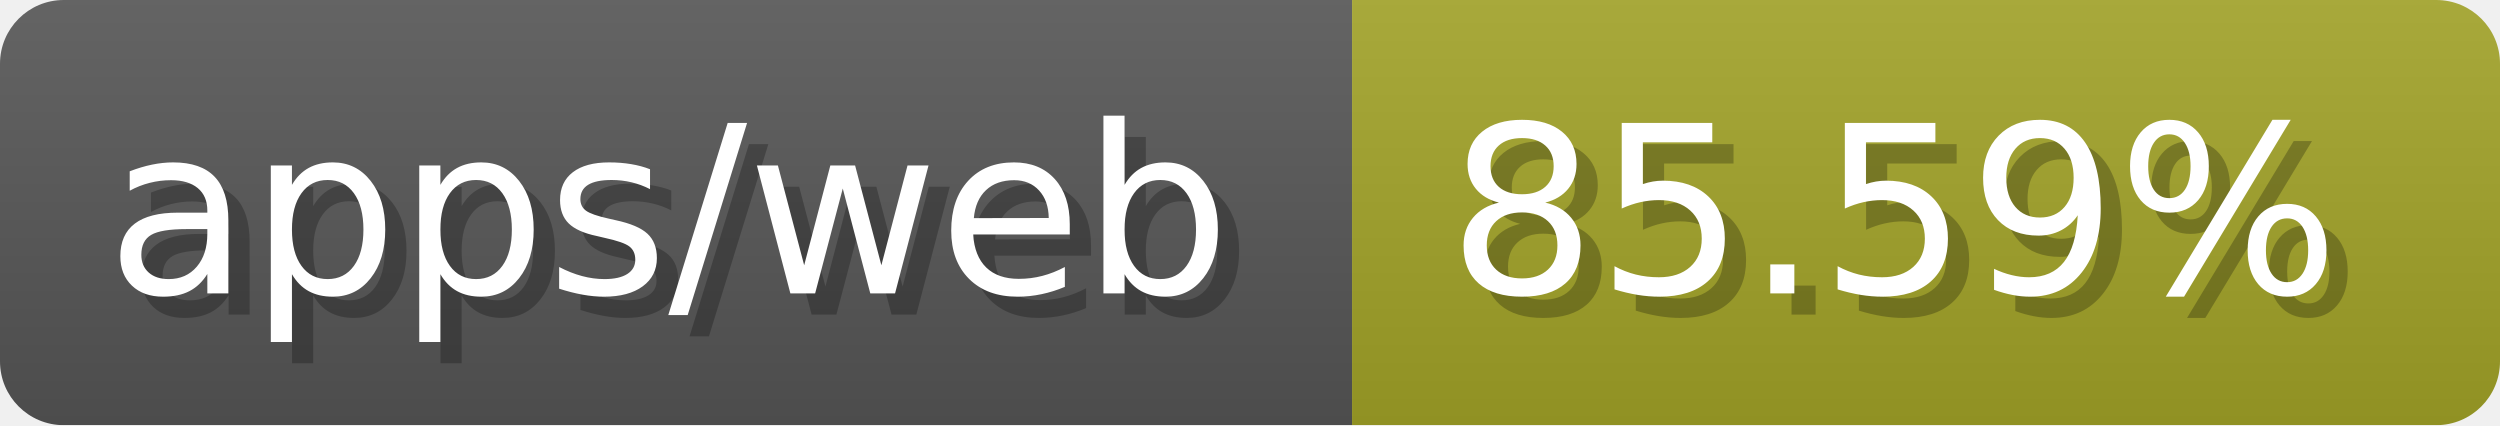
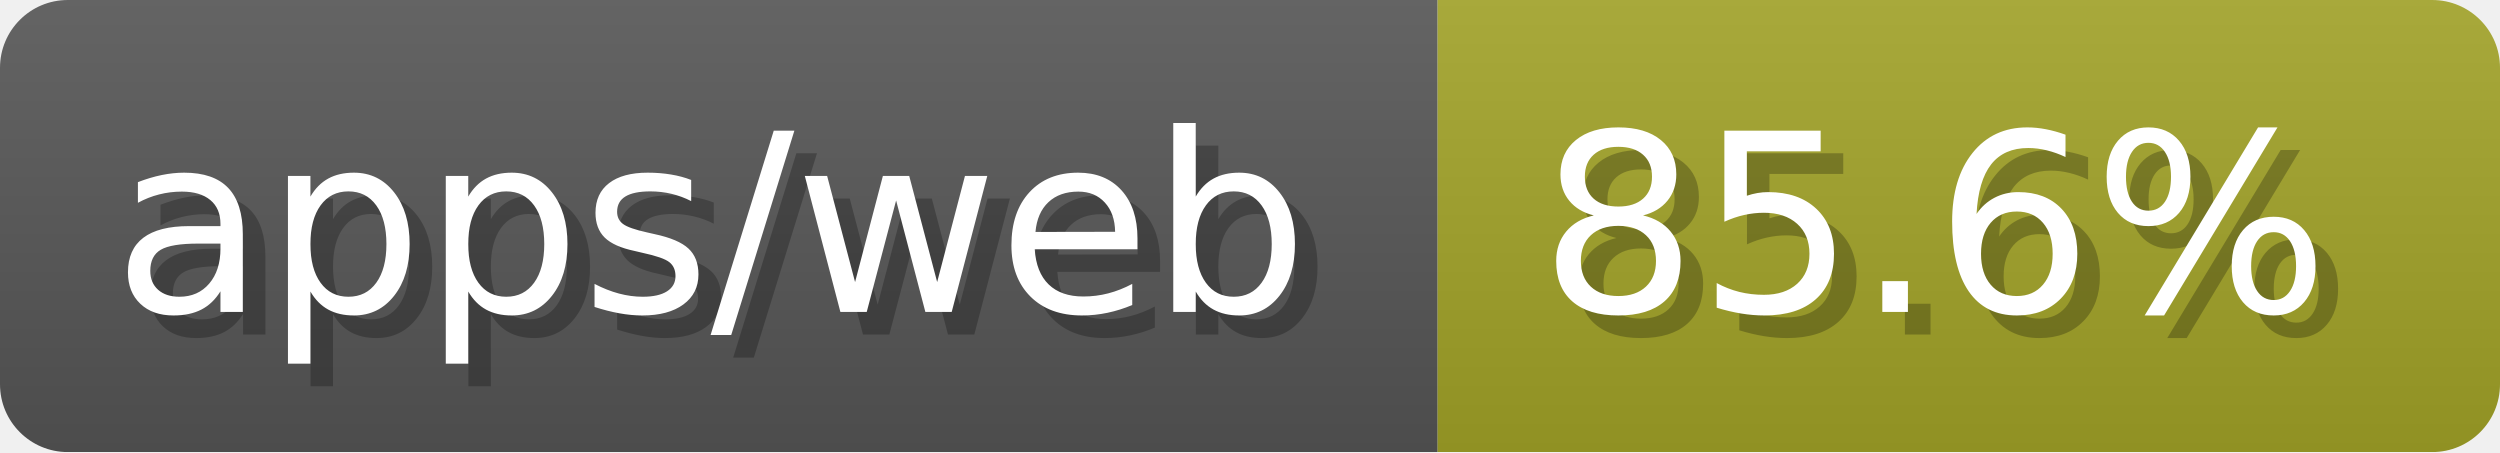
- <svg xmlns="http://www.w3.org/2000/svg" width="117.6" height="20" viewBox="0 0 1176 200" role="img" aria-label="apps/web: 85.59%">
-   <linearGradient id="KmzaK" x2="0" y2="100%">
+ <svg xmlns="http://www.w3.org/2000/svg" width="110.6" height="20" viewBox="0 0 1106 200" role="img" aria-label="apps/web: 85.6%">
+   <linearGradient id="KYknz" x2="0" y2="100%">
    <stop offset="0" stop-opacity=".1" stop-color="#EEE" />
    <stop offset="1" stop-opacity=".1" />
  </linearGradient>
-   <mask id="VPXuP">
-     <rect width="1176" height="200" rx="30" fill="#FFF" />
+   <mask id="JyGFO">
+     <rect width="1106" height="200" rx="30" fill="#FFF" />
  </mask>
-   <g mask="url(#VPXuP)">
+   <g mask="url(#JyGFO)">
    <rect width="636" height="200" fill="#555" />
-     <rect width="540" height="200" fill="#a0a127" x="636" />
-     <rect width="1176" height="200" fill="url(#KmzaK)" />
+     <rect width="470" height="200" fill="#a0a127" x="636" />
+     <rect width="1106" height="200" fill="url(#KYknz)" />
  </g>
  <g aria-hidden="true" fill="#fff" text-anchor="start" font-family="Verdana,DejaVu Sans,sans-serif" font-size="110">
    <text x="60" y="148" textLength="536" fill="#000" opacity="0.25">apps/web</text>
    <text x="50" y="138" textLength="536">apps/web</text>
-     <text x="691" y="148" textLength="440" fill="#000" opacity="0.25">85.59%</text>
-     <text x="681" y="138" textLength="440">85.59%</text>
+     <text x="691" y="148" textLength="370" fill="#000" opacity="0.25">85.6%</text>
+     <text x="681" y="138" textLength="370">85.6%</text>
  </g>
</svg>
